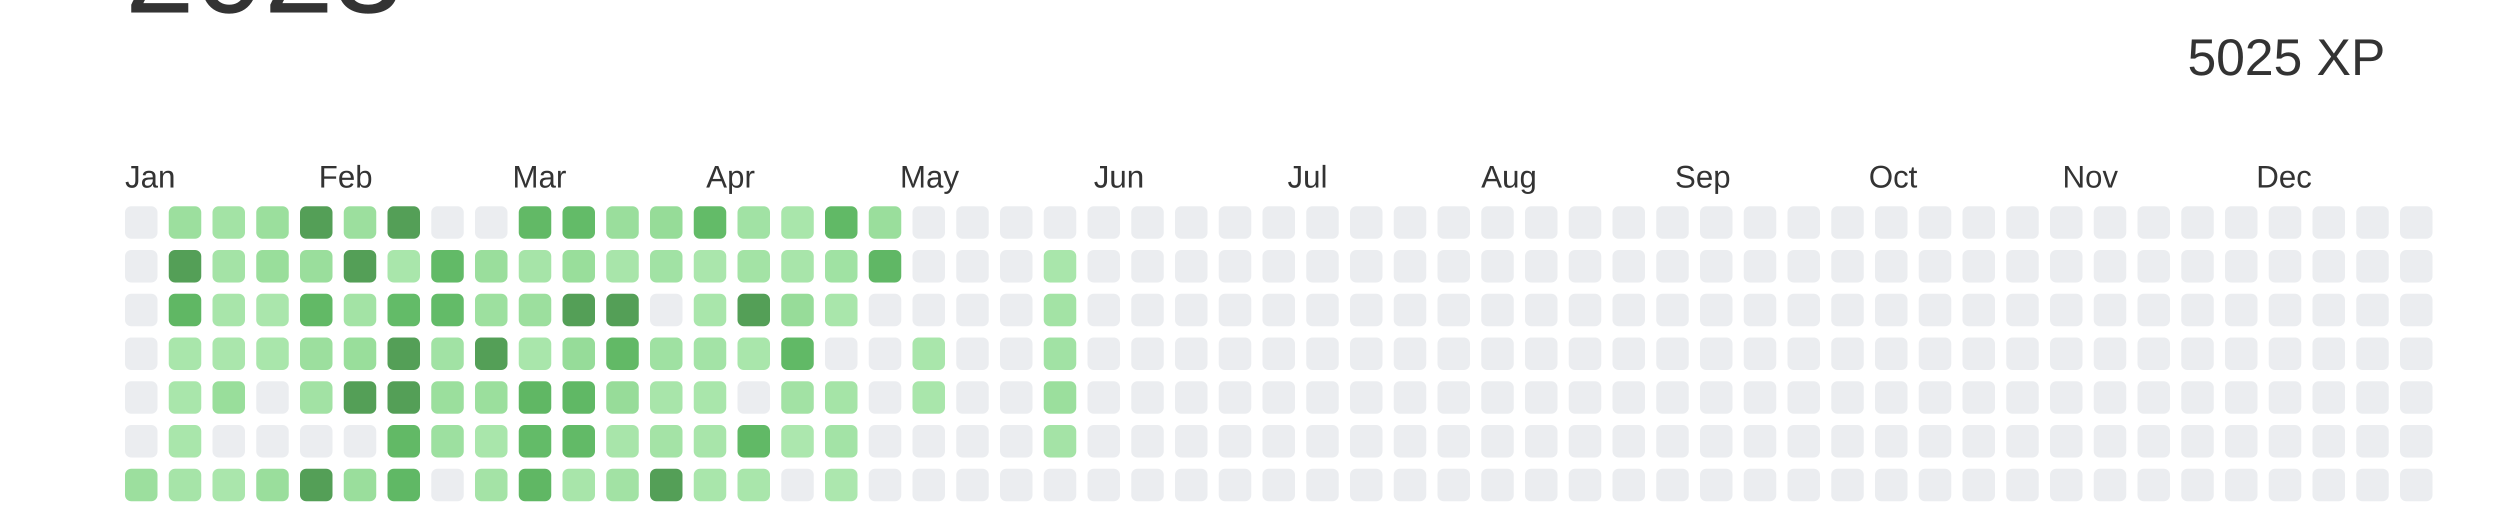
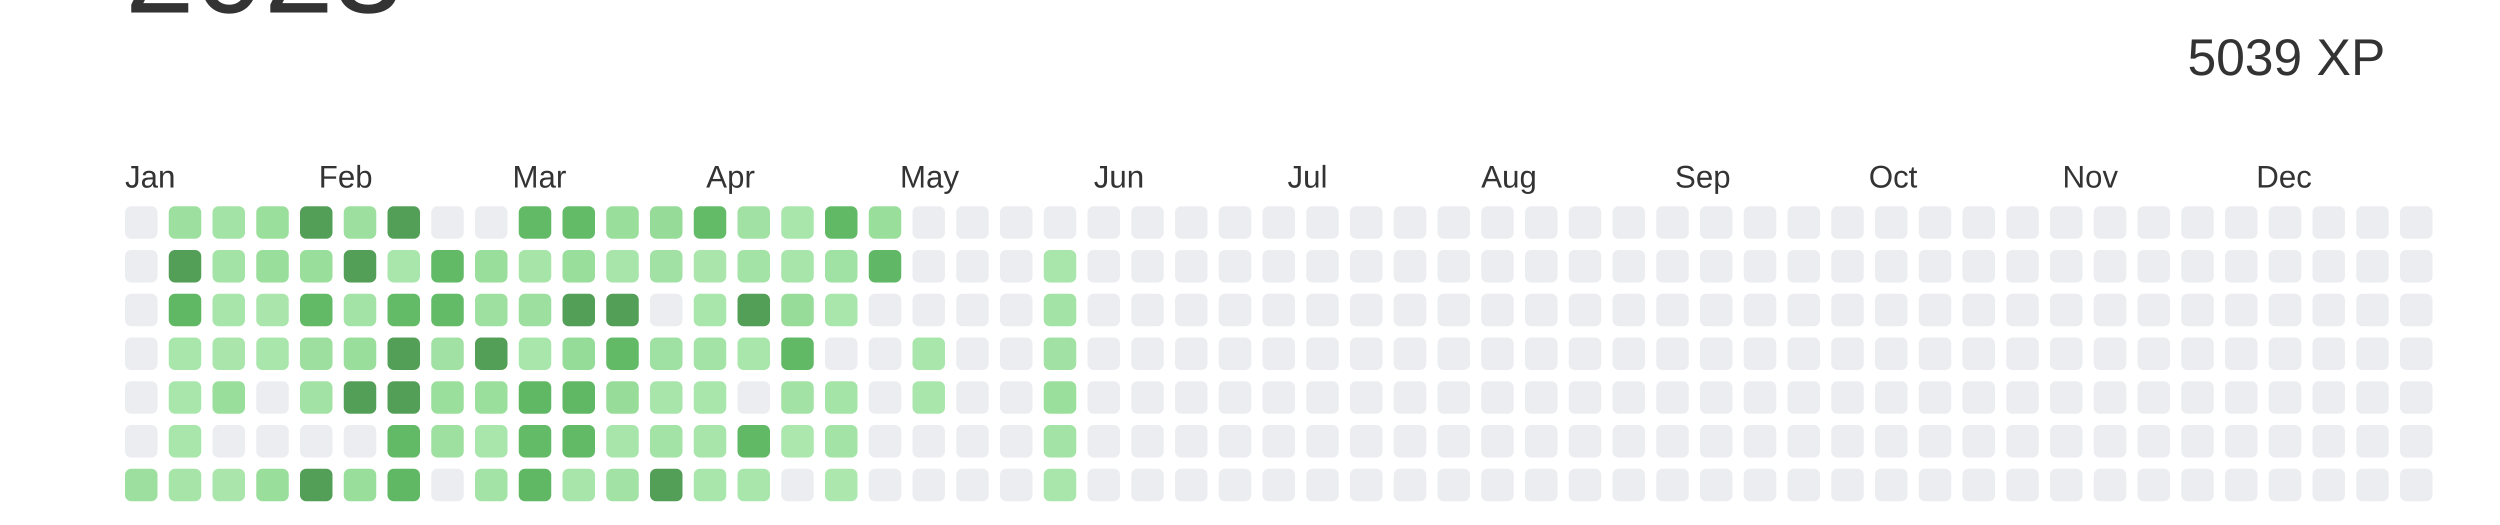
<svg xmlns="http://www.w3.org/2000/svg" baseProfile="full" height="42mm" version="1.1" viewBox="0,0,200,42" width="200mm">
  <defs />
  <rect fill="#ffffff" height="42" width="200" x="0" y="0" />
  <text alignment-baseline="hanging" fill="#333333" style="font-size:10.0px; font-family:Arial;" x="10" y="1">2023</text>
-   <text alignment-baseline="hanging" fill="#333333" style="font-size:4.125px; font-family:Arial;" x="175" y="6">5025 XP</text>
+   <text alignment-baseline="hanging" fill="#333333" style="font-size:4.125px; font-family:Arial;" x="175" y="6">5039 XP</text>
  <text fill="#333333" style="font-size:2.5px; font-family:Arial" x="10.0" y="15">Jan</text>
  <text fill="#333333" style="font-size:2.5px; font-family:Arial" x="25.5" y="15">Feb</text>
  <text fill="#333333" style="font-size:2.5px; font-family:Arial" x="41.0" y="15">Mar</text>
  <text fill="#333333" style="font-size:2.5px; font-family:Arial" x="56.5" y="15">Apr</text>
  <text fill="#333333" style="font-size:2.5px; font-family:Arial" x="72.0" y="15">May</text>
  <text fill="#333333" style="font-size:2.5px; font-family:Arial" x="87.5" y="15">Jun</text>
  <text fill="#333333" style="font-size:2.5px; font-family:Arial" x="103.0" y="15">Jul</text>
  <text fill="#333333" style="font-size:2.5px; font-family:Arial" x="118.5" y="15">Aug</text>
  <text fill="#333333" style="font-size:2.5px; font-family:Arial" x="134.0" y="15">Sep</text>
  <text fill="#333333" style="font-size:2.5px; font-family:Arial" x="149.5" y="15">Oct</text>
  <text fill="#333333" style="font-size:2.5px; font-family:Arial" x="165.0" y="15">Nov</text>
  <text fill="#333333" style="font-size:2.5px; font-family:Arial" x="180.5" y="15">Dec</text>
  <rect fill="#EBEDF0" height="2.6" rx="0.5" ry="0.5" width="2.6" x="10.0" y="16.5" />
  <rect fill="#EBEDF0" height="2.6" rx="0.5" ry="0.5" width="2.6" x="10.0" y="20.0" />
  <rect fill="#EBEDF0" height="2.6" rx="0.5" ry="0.5" width="2.6" x="10.0" y="23.5" />
  <rect fill="#EBEDF0" height="2.6" rx="0.5" ry="0.5" width="2.6" x="10.0" y="27.0" />
  <rect fill="#EBEDF0" height="2.6" rx="0.5" ry="0.5" width="2.6" x="10.0" y="30.5" />
  <rect fill="#EBEDF0" height="2.6" rx="0.5" ry="0.5" width="2.6" x="10.0" y="34.0" />
  <rect fill="#9cdf9e" height="2.6" rx="0.5" ry="0.5" width="2.6" x="10.0" y="37.5" />
  <rect fill="#9cdf9e" height="2.6" rx="0.5" ry="0.5" width="2.6" x="13.5" y="16.5" />
  <rect fill="#549F57" height="2.6" rx="0.5" ry="0.5" width="2.6" x="13.5" y="20.0" />
  <rect fill="#60b764" height="2.6" rx="0.5" ry="0.5" width="2.6" x="13.5" y="23.5" />
  <rect fill="#a9e6ab" height="2.6" rx="0.5" ry="0.5" width="2.6" x="13.5" y="27.0" />
  <rect fill="#a9e6ab" height="2.6" rx="0.5" ry="0.5" width="2.6" x="13.5" y="30.5" />
  <rect fill="#a9e6ab" height="2.6" rx="0.5" ry="0.5" width="2.6" x="13.5" y="34.0" />
  <rect fill="#a6e4a8" height="2.6" rx="0.5" ry="0.5" width="2.6" x="13.5" y="37.5" />
  <rect fill="#a3e3a5" height="2.6" rx="0.5" ry="0.5" width="2.6" x="17.0" y="16.5" />
  <rect fill="#a4e3a6" height="2.6" rx="0.5" ry="0.5" width="2.6" x="17.0" y="20.0" />
  <rect fill="#a8e5aa" height="2.6" rx="0.5" ry="0.5" width="2.6" x="17.0" y="23.5" />
  <rect fill="#aae6ac" height="2.6" rx="0.5" ry="0.5" width="2.6" x="17.0" y="27.0" />
  <rect fill="#99de9b" height="2.6" rx="0.5" ry="0.5" width="2.6" x="17.0" y="30.5" />
  <rect fill="#EBEDF0" height="2.6" rx="0.5" ry="0.5" width="2.6" x="17.0" y="34.0" />
  <rect fill="#aae6ac" height="2.6" rx="0.5" ry="0.5" width="2.6" x="17.0" y="37.5" />
  <rect fill="#9bdf9d" height="2.6" rx="0.5" ry="0.5" width="2.6" x="20.5" y="16.5" />
  <rect fill="#99de9b" height="2.6" rx="0.5" ry="0.5" width="2.6" x="20.5" y="20.0" />
  <rect fill="#aae6ac" height="2.6" rx="0.5" ry="0.5" width="2.6" x="20.5" y="23.5" />
  <rect fill="#a9e6ab" height="2.6" rx="0.5" ry="0.5" width="2.6" x="20.5" y="27.0" />
  <rect fill="#EBEDF0" height="2.6" rx="0.5" ry="0.5" width="2.6" x="20.5" y="30.5" />
  <rect fill="#EBEDF0" height="2.6" rx="0.5" ry="0.5" width="2.6" x="20.5" y="34.0" />
  <rect fill="#9ade9c" height="2.6" rx="0.5" ry="0.5" width="2.6" x="20.5" y="37.5" />
  <rect fill="#549F57" height="2.6" rx="0.5" ry="0.5" width="2.6" x="24.0" y="16.5" />
  <rect fill="#9ade9c" height="2.6" rx="0.5" ry="0.5" width="2.6" x="24.0" y="20.0" />
  <rect fill="#62b966" height="2.6" rx="0.5" ry="0.5" width="2.6" x="24.0" y="23.5" />
  <rect fill="#9cdf9e" height="2.6" rx="0.5" ry="0.5" width="2.6" x="24.0" y="27.0" />
  <rect fill="#a2e2a4" height="2.6" rx="0.5" ry="0.5" width="2.6" x="24.0" y="30.5" />
  <rect fill="#EBEDF0" height="2.6" rx="0.5" ry="0.5" width="2.6" x="24.0" y="34.0" />
  <rect fill="#549F57" height="2.6" rx="0.5" ry="0.5" width="2.6" x="24.0" y="37.5" />
  <rect fill="#9cdf9e" height="2.6" rx="0.5" ry="0.5" width="2.6" x="27.5" y="16.5" />
  <rect fill="#549F57" height="2.6" rx="0.5" ry="0.5" width="2.6" x="27.5" y="20.0" />
  <rect fill="#a3e3a5" height="2.6" rx="0.5" ry="0.5" width="2.6" x="27.5" y="23.5" />
  <rect fill="#99de9b" height="2.6" rx="0.5" ry="0.5" width="2.6" x="27.5" y="27.0" />
  <rect fill="#549F57" height="2.6" rx="0.5" ry="0.5" width="2.6" x="27.5" y="30.5" />
  <rect fill="#EBEDF0" height="2.6" rx="0.5" ry="0.5" width="2.6" x="27.5" y="34.0" />
  <rect fill="#9ade9c" height="2.6" rx="0.5" ry="0.5" width="2.6" x="27.5" y="37.5" />
  <rect fill="#549F57" height="2.6" rx="0.5" ry="0.5" width="2.6" x="31.0" y="16.5" />
  <rect fill="#a9e6ab" height="2.6" rx="0.5" ry="0.5" width="2.6" x="31.0" y="20.0" />
  <rect fill="#63bb68" height="2.6" rx="0.5" ry="0.5" width="2.6" x="31.0" y="23.5" />
  <rect fill="#549F57" height="2.6" rx="0.5" ry="0.5" width="2.6" x="31.0" y="27.0" />
  <rect fill="#549F57" height="2.6" rx="0.5" ry="0.5" width="2.6" x="31.0" y="30.5" />
  <rect fill="#62b966" height="2.6" rx="0.5" ry="0.5" width="2.6" x="31.0" y="34.0" />
  <rect fill="#60b865" height="2.6" rx="0.5" ry="0.5" width="2.6" x="31.0" y="37.5" />
  <rect fill="#EBEDF0" height="2.6" rx="0.5" ry="0.5" width="2.6" x="34.5" y="16.5" />
  <rect fill="#62ba67" height="2.6" rx="0.5" ry="0.5" width="2.6" x="34.5" y="20.0" />
  <rect fill="#63bb68" height="2.6" rx="0.5" ry="0.5" width="2.6" x="34.5" y="23.5" />
  <rect fill="#a1e2a4" height="2.6" rx="0.5" ry="0.5" width="2.6" x="34.5" y="27.0" />
  <rect fill="#9bdf9d" height="2.6" rx="0.5" ry="0.5" width="2.6" x="34.5" y="30.5" />
  <rect fill="#9de0a0" height="2.6" rx="0.5" ry="0.5" width="2.6" x="34.5" y="34.0" />
  <rect fill="#EBEDF0" height="2.6" rx="0.5" ry="0.5" width="2.6" x="34.5" y="37.5" />
  <rect fill="#EBEDF0" height="2.6" rx="0.5" ry="0.5" width="2.6" x="38.0" y="16.5" />
  <rect fill="#9ade9c" height="2.6" rx="0.5" ry="0.5" width="2.6" x="38.0" y="20.0" />
  <rect fill="#9de09f" height="2.6" rx="0.5" ry="0.5" width="2.6" x="38.0" y="23.5" />
  <rect fill="#549F57" height="2.6" rx="0.5" ry="0.5" width="2.6" x="38.0" y="27.0" />
  <rect fill="#9bdf9d" height="2.6" rx="0.5" ry="0.5" width="2.6" x="38.0" y="30.5" />
  <rect fill="#a9e6ab" height="2.6" rx="0.5" ry="0.5" width="2.6" x="38.0" y="34.0" />
  <rect fill="#a4e3a6" height="2.6" rx="0.5" ry="0.5" width="2.6" x="38.0" y="37.5" />
  <rect fill="#62b966" height="2.6" rx="0.5" ry="0.5" width="2.6" x="41.5" y="16.5" />
  <rect fill="#a6e4a8" height="2.6" rx="0.5" ry="0.5" width="2.6" x="41.5" y="20.0" />
  <rect fill="#9cdf9e" height="2.6" rx="0.5" ry="0.5" width="2.6" x="41.5" y="23.5" />
  <rect fill="#a9e6ab" height="2.6" rx="0.5" ry="0.5" width="2.6" x="41.5" y="27.0" />
  <rect fill="#60b764" height="2.6" rx="0.5" ry="0.5" width="2.6" x="41.5" y="30.5" />
  <rect fill="#63bb68" height="2.6" rx="0.5" ry="0.5" width="2.6" x="41.5" y="34.0" />
  <rect fill="#60b764" height="2.6" rx="0.5" ry="0.5" width="2.6" x="41.5" y="37.5" />
  <rect fill="#63bb68" height="2.6" rx="0.5" ry="0.5" width="2.6" x="45.0" y="16.5" />
  <rect fill="#99de9b" height="2.6" rx="0.5" ry="0.5" width="2.6" x="45.0" y="20.0" />
  <rect fill="#549F57" height="2.6" rx="0.5" ry="0.5" width="2.6" x="45.0" y="23.5" />
  <rect fill="#96dc99" height="2.6" rx="0.5" ry="0.5" width="2.6" x="45.0" y="27.0" />
  <rect fill="#60b865" height="2.6" rx="0.5" ry="0.5" width="2.6" x="45.0" y="30.5" />
  <rect fill="#62ba67" height="2.6" rx="0.5" ry="0.5" width="2.6" x="45.0" y="34.0" />
  <rect fill="#a8e5aa" height="2.6" rx="0.5" ry="0.5" width="2.6" x="45.0" y="37.5" />
  <rect fill="#9ade9c" height="2.6" rx="0.5" ry="0.5" width="2.6" x="48.5" y="16.5" />
  <rect fill="#a8e5aa" height="2.6" rx="0.5" ry="0.5" width="2.6" x="48.5" y="20.0" />
  <rect fill="#549F57" height="2.6" rx="0.5" ry="0.5" width="2.6" x="48.5" y="23.5" />
  <rect fill="#62b966" height="2.6" rx="0.5" ry="0.5" width="2.6" x="48.5" y="27.0" />
  <rect fill="#97dc99" height="2.6" rx="0.5" ry="0.5" width="2.6" x="48.5" y="30.5" />
  <rect fill="#a8e5aa" height="2.6" rx="0.5" ry="0.5" width="2.6" x="48.5" y="34.0" />
  <rect fill="#a2e2a4" height="2.6" rx="0.5" ry="0.5" width="2.6" x="48.5" y="37.5" />
  <rect fill="#96dc98" height="2.6" rx="0.5" ry="0.5" width="2.6" x="52.0" y="16.5" />
  <rect fill="#a1e2a4" height="2.6" rx="0.5" ry="0.5" width="2.6" x="52.0" y="20.0" />
  <rect fill="#EBEDF0" height="2.6" rx="0.5" ry="0.5" width="2.6" x="52.0" y="23.5" />
  <rect fill="#9fe1a2" height="2.6" rx="0.5" ry="0.5" width="2.6" x="52.0" y="27.0" />
  <rect fill="#a8e5aa" height="2.6" rx="0.5" ry="0.5" width="2.6" x="52.0" y="30.5" />
  <rect fill="#a4e3a6" height="2.6" rx="0.5" ry="0.5" width="2.6" x="52.0" y="34.0" />
  <rect fill="#549F57" height="2.6" rx="0.5" ry="0.5" width="2.6" x="52.0" y="37.5" />
  <rect fill="#63bb68" height="2.6" rx="0.5" ry="0.5" width="2.6" x="55.5" y="16.5" />
  <rect fill="#aae6ac" height="2.6" rx="0.5" ry="0.5" width="2.6" x="55.5" y="20.0" />
  <rect fill="#a9e6ab" height="2.6" rx="0.5" ry="0.5" width="2.6" x="55.5" y="23.5" />
  <rect fill="#a3e3a6" height="2.6" rx="0.5" ry="0.5" width="2.6" x="55.5" y="27.0" />
  <rect fill="#a9e6ab" height="2.6" rx="0.5" ry="0.5" width="2.6" x="55.5" y="30.5" />
  <rect fill="#a8e5aa" height="2.6" rx="0.5" ry="0.5" width="2.6" x="55.5" y="34.0" />
  <rect fill="#a9e6ab" height="2.6" rx="0.5" ry="0.5" width="2.6" x="55.5" y="37.5" />
  <rect fill="#a1e2a4" height="2.6" rx="0.5" ry="0.5" width="2.6" x="59.0" y="16.5" />
  <rect fill="#a3e3a5" height="2.6" rx="0.5" ry="0.5" width="2.6" x="59.0" y="20.0" />
  <rect fill="#549F57" height="2.6" rx="0.5" ry="0.5" width="2.6" x="59.0" y="23.5" />
  <rect fill="#a9e6ab" height="2.6" rx="0.5" ry="0.5" width="2.6" x="59.0" y="27.0" />
  <rect fill="#EBEDF0" height="2.6" rx="0.5" ry="0.5" width="2.6" x="59.0" y="30.5" />
  <rect fill="#61b966" height="2.6" rx="0.5" ry="0.5" width="2.6" x="59.0" y="34.0" />
  <rect fill="#a9e6ab" height="2.6" rx="0.5" ry="0.5" width="2.6" x="59.0" y="37.5" />
  <rect fill="#a9e6ab" height="2.6" rx="0.5" ry="0.5" width="2.6" x="62.5" y="16.5" />
  <rect fill="#a8e5aa" height="2.6" rx="0.5" ry="0.5" width="2.6" x="62.5" y="20.0" />
  <rect fill="#97dc99" height="2.6" rx="0.5" ry="0.5" width="2.6" x="62.5" y="23.5" />
  <rect fill="#61b966" height="2.6" rx="0.5" ry="0.5" width="2.6" x="62.5" y="27.0" />
  <rect fill="#a2e2a4" height="2.6" rx="0.5" ry="0.5" width="2.6" x="62.5" y="30.5" />
  <rect fill="#ace7ae" height="2.6" rx="0.5" ry="0.5" width="2.6" x="62.5" y="34.0" />
  <rect fill="#EBEDF0" height="2.6" rx="0.5" ry="0.5" width="2.6" x="62.5" y="37.5" />
  <rect fill="#61b966" height="2.6" rx="0.5" ry="0.5" width="2.6" x="66.0" y="16.5" />
  <rect fill="#a0e2a3" height="2.6" rx="0.5" ry="0.5" width="2.6" x="66.0" y="20.0" />
  <rect fill="#a9e6ab" height="2.6" rx="0.5" ry="0.5" width="2.6" x="66.0" y="23.5" />
  <rect fill="#EBEDF0" height="2.6" rx="0.5" ry="0.5" width="2.6" x="66.0" y="27.0" />
  <rect fill="#a5e4a7" height="2.6" rx="0.5" ry="0.5" width="2.6" x="66.0" y="30.5" />
  <rect fill="#a3e3a6" height="2.6" rx="0.5" ry="0.5" width="2.6" x="66.0" y="34.0" />
  <rect fill="#ace7ae" height="2.6" rx="0.5" ry="0.5" width="2.6" x="66.0" y="37.5" />
  <rect fill="#9ade9c" height="2.6" rx="0.5" ry="0.5" width="2.6" x="69.5" y="16.5" />
  <rect fill="#60b765" height="2.6" rx="0.5" ry="0.5" width="2.6" x="69.5" y="20.0" />
  <rect fill="#EBEDF0" height="2.6" rx="0.5" ry="0.5" width="2.6" x="69.5" y="23.5" />
  <rect fill="#EBEDF0" height="2.6" rx="0.5" ry="0.5" width="2.6" x="69.5" y="27.0" />
  <rect fill="#EBEDF0" height="2.6" rx="0.5" ry="0.5" width="2.6" x="69.5" y="30.5" />
  <rect fill="#EBEDF0" height="2.6" rx="0.5" ry="0.5" width="2.6" x="69.5" y="34.0" />
  <rect fill="#EBEDF0" height="2.6" rx="0.5" ry="0.5" width="2.6" x="69.5" y="37.5" />
  <rect fill="#EBEDF0" height="2.6" rx="0.5" ry="0.5" width="2.6" x="73.0" y="16.5" />
  <rect fill="#EBEDF0" height="2.6" rx="0.5" ry="0.5" width="2.6" x="73.0" y="20.0" />
  <rect fill="#EBEDF0" height="2.6" rx="0.5" ry="0.5" width="2.6" x="73.0" y="23.5" />
  <rect fill="#a9e6ab" height="2.6" rx="0.5" ry="0.5" width="2.6" x="73.0" y="27.0" />
  <rect fill="#a9e6ab" height="2.6" rx="0.5" ry="0.5" width="2.6" x="73.0" y="30.5" />
  <rect fill="#EBEDF0" height="2.6" rx="0.5" ry="0.5" width="2.6" x="73.0" y="34.0" />
  <rect fill="#EBEDF0" height="2.6" rx="0.5" ry="0.5" width="2.6" x="73.0" y="37.5" />
  <rect fill="#EBEDF0" height="2.6" rx="0.5" ry="0.5" width="2.6" x="76.5" y="16.5" />
  <rect fill="#EBEDF0" height="2.6" rx="0.5" ry="0.5" width="2.6" x="76.5" y="20.0" />
  <rect fill="#EBEDF0" height="2.6" rx="0.5" ry="0.5" width="2.6" x="76.5" y="23.5" />
  <rect fill="#EBEDF0" height="2.6" rx="0.5" ry="0.5" width="2.6" x="76.5" y="27.0" />
  <rect fill="#EBEDF0" height="2.6" rx="0.5" ry="0.5" width="2.6" x="76.5" y="30.5" />
  <rect fill="#EBEDF0" height="2.6" rx="0.5" ry="0.5" width="2.6" x="76.5" y="34.0" />
  <rect fill="#EBEDF0" height="2.6" rx="0.5" ry="0.5" width="2.6" x="76.5" y="37.5" />
  <rect fill="#EBEDF0" height="2.6" rx="0.5" ry="0.5" width="2.6" x="80.0" y="16.5" />
  <rect fill="#EBEDF0" height="2.6" rx="0.5" ry="0.5" width="2.6" x="80.0" y="20.0" />
  <rect fill="#EBEDF0" height="2.6" rx="0.5" ry="0.5" width="2.6" x="80.0" y="23.5" />
  <rect fill="#EBEDF0" height="2.6" rx="0.5" ry="0.5" width="2.6" x="80.0" y="27.0" />
  <rect fill="#EBEDF0" height="2.6" rx="0.5" ry="0.5" width="2.6" x="80.0" y="30.5" />
  <rect fill="#EBEDF0" height="2.6" rx="0.5" ry="0.5" width="2.6" x="80.0" y="34.0" />
  <rect fill="#EBEDF0" height="2.6" rx="0.5" ry="0.5" width="2.6" x="80.0" y="37.5" />
  <rect fill="#EBEDF0" height="2.6" rx="0.5" ry="0.5" width="2.6" x="83.5" y="16.5" />
  <rect fill="#a9e6ab" height="2.6" rx="0.5" ry="0.5" width="2.6" x="83.5" y="20.0" />
  <rect fill="#a3e3a5" height="2.6" rx="0.5" ry="0.5" width="2.6" x="83.5" y="23.5" />
  <rect fill="#a1e2a4" height="2.6" rx="0.5" ry="0.5" width="2.6" x="83.5" y="27.0" />
  <rect fill="#9bdf9d" height="2.6" rx="0.5" ry="0.5" width="2.6" x="83.5" y="30.5" />
  <rect fill="#a4e3a6" height="2.6" rx="0.5" ry="0.5" width="2.6" x="83.5" y="34.0" />
-   <rect fill="#EBEDF0" height="2.6" rx="0.5" ry="0.5" width="2.6" x="83.5" y="37.5" />
+   <rect fill="#a9e6ab" height="2.6" rx="0.5" ry="0.5" width="2.6" x="83.5" y="37.5" />
  <rect fill="#EBEDF0" height="2.6" rx="0.5" ry="0.5" width="2.6" x="87.0" y="16.5" />
  <rect fill="#EBEDF0" height="2.6" rx="0.5" ry="0.5" width="2.6" x="87.0" y="20.0" />
  <rect fill="#EBEDF0" height="2.6" rx="0.5" ry="0.5" width="2.6" x="87.0" y="23.5" />
  <rect fill="#EBEDF0" height="2.6" rx="0.5" ry="0.5" width="2.6" x="87.0" y="27.0" />
  <rect fill="#EBEDF0" height="2.6" rx="0.5" ry="0.5" width="2.6" x="87.0" y="30.5" />
  <rect fill="#EBEDF0" height="2.6" rx="0.5" ry="0.5" width="2.6" x="87.0" y="34.0" />
  <rect fill="#EBEDF0" height="2.6" rx="0.5" ry="0.5" width="2.6" x="87.0" y="37.5" />
  <rect fill="#EBEDF0" height="2.6" rx="0.5" ry="0.5" width="2.6" x="90.5" y="16.5" />
  <rect fill="#EBEDF0" height="2.6" rx="0.5" ry="0.5" width="2.6" x="90.5" y="20.0" />
  <rect fill="#EBEDF0" height="2.6" rx="0.5" ry="0.5" width="2.6" x="90.5" y="23.5" />
  <rect fill="#EBEDF0" height="2.6" rx="0.5" ry="0.5" width="2.6" x="90.5" y="27.0" />
  <rect fill="#EBEDF0" height="2.6" rx="0.5" ry="0.5" width="2.6" x="90.5" y="30.5" />
  <rect fill="#EBEDF0" height="2.6" rx="0.5" ry="0.5" width="2.6" x="90.5" y="34.0" />
  <rect fill="#EBEDF0" height="2.6" rx="0.5" ry="0.5" width="2.6" x="90.5" y="37.5" />
  <rect fill="#EBEDF0" height="2.6" rx="0.5" ry="0.5" width="2.6" x="94.0" y="16.5" />
  <rect fill="#EBEDF0" height="2.6" rx="0.5" ry="0.5" width="2.6" x="94.0" y="20.0" />
  <rect fill="#EBEDF0" height="2.6" rx="0.5" ry="0.5" width="2.6" x="94.0" y="23.5" />
  <rect fill="#EBEDF0" height="2.6" rx="0.5" ry="0.5" width="2.6" x="94.0" y="27.0" />
  <rect fill="#EBEDF0" height="2.6" rx="0.5" ry="0.5" width="2.6" x="94.0" y="30.5" />
  <rect fill="#EBEDF0" height="2.6" rx="0.5" ry="0.5" width="2.6" x="94.0" y="34.0" />
  <rect fill="#EBEDF0" height="2.6" rx="0.5" ry="0.5" width="2.6" x="94.0" y="37.5" />
  <rect fill="#EBEDF0" height="2.6" rx="0.5" ry="0.5" width="2.6" x="97.5" y="16.5" />
  <rect fill="#EBEDF0" height="2.6" rx="0.5" ry="0.5" width="2.6" x="97.5" y="20.0" />
  <rect fill="#EBEDF0" height="2.6" rx="0.5" ry="0.5" width="2.6" x="97.5" y="23.5" />
  <rect fill="#EBEDF0" height="2.6" rx="0.5" ry="0.5" width="2.6" x="97.5" y="27.0" />
  <rect fill="#EBEDF0" height="2.6" rx="0.5" ry="0.5" width="2.6" x="97.5" y="30.5" />
  <rect fill="#EBEDF0" height="2.6" rx="0.5" ry="0.5" width="2.6" x="97.5" y="34.0" />
  <rect fill="#EBEDF0" height="2.6" rx="0.5" ry="0.5" width="2.6" x="97.5" y="37.5" />
  <rect fill="#EBEDF0" height="2.6" rx="0.5" ry="0.5" width="2.6" x="101.0" y="16.5" />
  <rect fill="#EBEDF0" height="2.6" rx="0.5" ry="0.5" width="2.6" x="101.0" y="20.0" />
  <rect fill="#EBEDF0" height="2.6" rx="0.5" ry="0.5" width="2.6" x="101.0" y="23.5" />
  <rect fill="#EBEDF0" height="2.6" rx="0.5" ry="0.5" width="2.6" x="101.0" y="27.0" />
  <rect fill="#EBEDF0" height="2.6" rx="0.5" ry="0.5" width="2.6" x="101.0" y="30.5" />
  <rect fill="#EBEDF0" height="2.6" rx="0.5" ry="0.5" width="2.6" x="101.0" y="34.0" />
  <rect fill="#EBEDF0" height="2.6" rx="0.5" ry="0.5" width="2.6" x="101.0" y="37.5" />
  <rect fill="#EBEDF0" height="2.6" rx="0.5" ry="0.5" width="2.6" x="104.5" y="16.5" />
  <rect fill="#EBEDF0" height="2.6" rx="0.5" ry="0.5" width="2.6" x="104.5" y="20.0" />
  <rect fill="#EBEDF0" height="2.6" rx="0.5" ry="0.5" width="2.6" x="104.5" y="23.5" />
  <rect fill="#EBEDF0" height="2.6" rx="0.5" ry="0.5" width="2.6" x="104.5" y="27.0" />
  <rect fill="#EBEDF0" height="2.6" rx="0.5" ry="0.5" width="2.6" x="104.5" y="30.5" />
  <rect fill="#EBEDF0" height="2.6" rx="0.5" ry="0.5" width="2.6" x="104.5" y="34.0" />
  <rect fill="#EBEDF0" height="2.6" rx="0.5" ry="0.5" width="2.6" x="104.5" y="37.5" />
  <rect fill="#EBEDF0" height="2.6" rx="0.5" ry="0.5" width="2.6" x="108.0" y="16.5" />
  <rect fill="#EBEDF0" height="2.6" rx="0.5" ry="0.5" width="2.6" x="108.0" y="20.0" />
  <rect fill="#EBEDF0" height="2.6" rx="0.5" ry="0.5" width="2.6" x="108.0" y="23.5" />
  <rect fill="#EBEDF0" height="2.6" rx="0.5" ry="0.5" width="2.6" x="108.0" y="27.0" />
  <rect fill="#EBEDF0" height="2.6" rx="0.5" ry="0.5" width="2.6" x="108.0" y="30.5" />
  <rect fill="#EBEDF0" height="2.6" rx="0.5" ry="0.5" width="2.6" x="108.0" y="34.0" />
  <rect fill="#EBEDF0" height="2.6" rx="0.5" ry="0.5" width="2.6" x="108.0" y="37.5" />
  <rect fill="#EBEDF0" height="2.6" rx="0.5" ry="0.5" width="2.6" x="111.5" y="16.5" />
  <rect fill="#EBEDF0" height="2.6" rx="0.5" ry="0.5" width="2.6" x="111.5" y="20.0" />
  <rect fill="#EBEDF0" height="2.6" rx="0.5" ry="0.5" width="2.6" x="111.5" y="23.5" />
  <rect fill="#EBEDF0" height="2.6" rx="0.5" ry="0.5" width="2.6" x="111.5" y="27.0" />
  <rect fill="#EBEDF0" height="2.6" rx="0.5" ry="0.5" width="2.6" x="111.5" y="30.5" />
  <rect fill="#EBEDF0" height="2.6" rx="0.5" ry="0.5" width="2.6" x="111.5" y="34.0" />
  <rect fill="#EBEDF0" height="2.6" rx="0.5" ry="0.5" width="2.6" x="111.5" y="37.5" />
  <rect fill="#EBEDF0" height="2.6" rx="0.5" ry="0.5" width="2.6" x="115.0" y="16.5" />
  <rect fill="#EBEDF0" height="2.6" rx="0.5" ry="0.5" width="2.6" x="115.0" y="20.0" />
  <rect fill="#EBEDF0" height="2.6" rx="0.5" ry="0.5" width="2.6" x="115.0" y="23.5" />
  <rect fill="#EBEDF0" height="2.6" rx="0.5" ry="0.5" width="2.6" x="115.0" y="27.0" />
  <rect fill="#EBEDF0" height="2.6" rx="0.5" ry="0.5" width="2.6" x="115.0" y="30.5" />
  <rect fill="#EBEDF0" height="2.6" rx="0.5" ry="0.5" width="2.6" x="115.0" y="34.0" />
  <rect fill="#EBEDF0" height="2.6" rx="0.5" ry="0.5" width="2.6" x="115.0" y="37.5" />
  <rect fill="#EBEDF0" height="2.6" rx="0.5" ry="0.5" width="2.6" x="118.5" y="16.5" />
  <rect fill="#EBEDF0" height="2.6" rx="0.5" ry="0.5" width="2.6" x="118.5" y="20.0" />
  <rect fill="#EBEDF0" height="2.6" rx="0.5" ry="0.5" width="2.6" x="118.5" y="23.5" />
  <rect fill="#EBEDF0" height="2.6" rx="0.5" ry="0.5" width="2.6" x="118.5" y="27.0" />
  <rect fill="#EBEDF0" height="2.6" rx="0.5" ry="0.5" width="2.6" x="118.5" y="30.5" />
  <rect fill="#EBEDF0" height="2.6" rx="0.5" ry="0.5" width="2.6" x="118.5" y="34.0" />
  <rect fill="#EBEDF0" height="2.6" rx="0.5" ry="0.5" width="2.6" x="118.5" y="37.5" />
  <rect fill="#EBEDF0" height="2.6" rx="0.5" ry="0.5" width="2.6" x="122.0" y="16.5" />
  <rect fill="#EBEDF0" height="2.6" rx="0.5" ry="0.5" width="2.6" x="122.0" y="20.0" />
  <rect fill="#EBEDF0" height="2.6" rx="0.5" ry="0.5" width="2.6" x="122.0" y="23.5" />
  <rect fill="#EBEDF0" height="2.6" rx="0.5" ry="0.5" width="2.6" x="122.0" y="27.0" />
  <rect fill="#EBEDF0" height="2.6" rx="0.5" ry="0.5" width="2.6" x="122.0" y="30.5" />
  <rect fill="#EBEDF0" height="2.6" rx="0.5" ry="0.5" width="2.6" x="122.0" y="34.0" />
  <rect fill="#EBEDF0" height="2.6" rx="0.5" ry="0.5" width="2.6" x="122.0" y="37.5" />
  <rect fill="#EBEDF0" height="2.6" rx="0.5" ry="0.5" width="2.6" x="125.5" y="16.5" />
  <rect fill="#EBEDF0" height="2.6" rx="0.5" ry="0.5" width="2.6" x="125.5" y="20.0" />
  <rect fill="#EBEDF0" height="2.6" rx="0.5" ry="0.5" width="2.6" x="125.5" y="23.5" />
  <rect fill="#EBEDF0" height="2.6" rx="0.5" ry="0.5" width="2.6" x="125.5" y="27.0" />
  <rect fill="#EBEDF0" height="2.6" rx="0.5" ry="0.5" width="2.6" x="125.5" y="30.5" />
  <rect fill="#EBEDF0" height="2.6" rx="0.5" ry="0.5" width="2.6" x="125.5" y="34.0" />
  <rect fill="#EBEDF0" height="2.6" rx="0.5" ry="0.5" width="2.6" x="125.5" y="37.5" />
  <rect fill="#EBEDF0" height="2.6" rx="0.5" ry="0.5" width="2.6" x="129.0" y="16.5" />
  <rect fill="#EBEDF0" height="2.6" rx="0.5" ry="0.5" width="2.6" x="129.0" y="20.0" />
  <rect fill="#EBEDF0" height="2.6" rx="0.5" ry="0.5" width="2.6" x="129.0" y="23.5" />
  <rect fill="#EBEDF0" height="2.6" rx="0.5" ry="0.5" width="2.6" x="129.0" y="27.0" />
  <rect fill="#EBEDF0" height="2.6" rx="0.5" ry="0.5" width="2.6" x="129.0" y="30.5" />
  <rect fill="#EBEDF0" height="2.6" rx="0.5" ry="0.5" width="2.6" x="129.0" y="34.0" />
  <rect fill="#EBEDF0" height="2.6" rx="0.5" ry="0.5" width="2.6" x="129.0" y="37.5" />
  <rect fill="#EBEDF0" height="2.6" rx="0.5" ry="0.5" width="2.6" x="132.5" y="16.5" />
  <rect fill="#EBEDF0" height="2.6" rx="0.5" ry="0.5" width="2.6" x="132.5" y="20.0" />
  <rect fill="#EBEDF0" height="2.6" rx="0.5" ry="0.5" width="2.6" x="132.5" y="23.5" />
  <rect fill="#EBEDF0" height="2.6" rx="0.5" ry="0.5" width="2.6" x="132.5" y="27.0" />
  <rect fill="#EBEDF0" height="2.6" rx="0.5" ry="0.5" width="2.6" x="132.5" y="30.5" />
  <rect fill="#EBEDF0" height="2.6" rx="0.5" ry="0.5" width="2.6" x="132.5" y="34.0" />
  <rect fill="#EBEDF0" height="2.6" rx="0.5" ry="0.5" width="2.6" x="132.5" y="37.5" />
  <rect fill="#EBEDF0" height="2.6" rx="0.5" ry="0.5" width="2.6" x="136.0" y="16.5" />
  <rect fill="#EBEDF0" height="2.6" rx="0.5" ry="0.5" width="2.6" x="136.0" y="20.0" />
  <rect fill="#EBEDF0" height="2.6" rx="0.5" ry="0.5" width="2.6" x="136.0" y="23.5" />
  <rect fill="#EBEDF0" height="2.6" rx="0.5" ry="0.5" width="2.6" x="136.0" y="27.0" />
  <rect fill="#EBEDF0" height="2.6" rx="0.5" ry="0.5" width="2.6" x="136.0" y="30.5" />
  <rect fill="#EBEDF0" height="2.6" rx="0.5" ry="0.5" width="2.6" x="136.0" y="34.0" />
  <rect fill="#EBEDF0" height="2.6" rx="0.5" ry="0.5" width="2.6" x="136.0" y="37.5" />
  <rect fill="#EBEDF0" height="2.6" rx="0.5" ry="0.5" width="2.6" x="139.5" y="16.5" />
  <rect fill="#EBEDF0" height="2.6" rx="0.5" ry="0.5" width="2.6" x="139.5" y="20.0" />
  <rect fill="#EBEDF0" height="2.6" rx="0.5" ry="0.5" width="2.6" x="139.5" y="23.5" />
  <rect fill="#EBEDF0" height="2.6" rx="0.5" ry="0.5" width="2.6" x="139.5" y="27.0" />
  <rect fill="#EBEDF0" height="2.6" rx="0.5" ry="0.5" width="2.6" x="139.5" y="30.5" />
  <rect fill="#EBEDF0" height="2.6" rx="0.5" ry="0.5" width="2.6" x="139.5" y="34.0" />
  <rect fill="#EBEDF0" height="2.6" rx="0.5" ry="0.5" width="2.6" x="139.5" y="37.5" />
  <rect fill="#EBEDF0" height="2.6" rx="0.5" ry="0.5" width="2.6" x="143.0" y="16.5" />
  <rect fill="#EBEDF0" height="2.6" rx="0.5" ry="0.5" width="2.6" x="143.0" y="20.0" />
  <rect fill="#EBEDF0" height="2.6" rx="0.5" ry="0.5" width="2.6" x="143.0" y="23.5" />
  <rect fill="#EBEDF0" height="2.6" rx="0.5" ry="0.5" width="2.6" x="143.0" y="27.0" />
  <rect fill="#EBEDF0" height="2.6" rx="0.5" ry="0.5" width="2.6" x="143.0" y="30.5" />
  <rect fill="#EBEDF0" height="2.6" rx="0.5" ry="0.5" width="2.6" x="143.0" y="34.0" />
  <rect fill="#EBEDF0" height="2.6" rx="0.5" ry="0.5" width="2.6" x="143.0" y="37.5" />
  <rect fill="#EBEDF0" height="2.6" rx="0.5" ry="0.5" width="2.6" x="146.5" y="16.5" />
  <rect fill="#EBEDF0" height="2.6" rx="0.5" ry="0.5" width="2.6" x="146.5" y="20.0" />
  <rect fill="#EBEDF0" height="2.6" rx="0.5" ry="0.5" width="2.6" x="146.5" y="23.5" />
  <rect fill="#EBEDF0" height="2.6" rx="0.5" ry="0.5" width="2.6" x="146.5" y="27.0" />
  <rect fill="#EBEDF0" height="2.6" rx="0.5" ry="0.5" width="2.6" x="146.5" y="30.5" />
  <rect fill="#EBEDF0" height="2.6" rx="0.5" ry="0.5" width="2.6" x="146.5" y="34.0" />
  <rect fill="#EBEDF0" height="2.6" rx="0.5" ry="0.5" width="2.6" x="146.5" y="37.5" />
  <rect fill="#EBEDF0" height="2.6" rx="0.5" ry="0.5" width="2.6" x="150.0" y="16.5" />
  <rect fill="#EBEDF0" height="2.6" rx="0.5" ry="0.5" width="2.6" x="150.0" y="20.0" />
  <rect fill="#EBEDF0" height="2.6" rx="0.5" ry="0.5" width="2.6" x="150.0" y="23.5" />
  <rect fill="#EBEDF0" height="2.6" rx="0.5" ry="0.5" width="2.6" x="150.0" y="27.0" />
  <rect fill="#EBEDF0" height="2.6" rx="0.5" ry="0.5" width="2.6" x="150.0" y="30.5" />
  <rect fill="#EBEDF0" height="2.6" rx="0.5" ry="0.5" width="2.6" x="150.0" y="34.0" />
  <rect fill="#EBEDF0" height="2.6" rx="0.5" ry="0.5" width="2.6" x="150.0" y="37.5" />
  <rect fill="#EBEDF0" height="2.6" rx="0.5" ry="0.5" width="2.6" x="153.5" y="16.5" />
  <rect fill="#EBEDF0" height="2.6" rx="0.5" ry="0.5" width="2.6" x="153.5" y="20.0" />
  <rect fill="#EBEDF0" height="2.6" rx="0.5" ry="0.5" width="2.6" x="153.5" y="23.5" />
  <rect fill="#EBEDF0" height="2.6" rx="0.5" ry="0.5" width="2.6" x="153.5" y="27.0" />
  <rect fill="#EBEDF0" height="2.6" rx="0.5" ry="0.5" width="2.6" x="153.5" y="30.5" />
  <rect fill="#EBEDF0" height="2.6" rx="0.5" ry="0.5" width="2.6" x="153.5" y="34.0" />
  <rect fill="#EBEDF0" height="2.6" rx="0.5" ry="0.5" width="2.6" x="153.5" y="37.5" />
  <rect fill="#EBEDF0" height="2.6" rx="0.5" ry="0.5" width="2.6" x="157.0" y="16.5" />
  <rect fill="#EBEDF0" height="2.6" rx="0.5" ry="0.5" width="2.6" x="157.0" y="20.0" />
  <rect fill="#EBEDF0" height="2.6" rx="0.5" ry="0.5" width="2.6" x="157.0" y="23.5" />
  <rect fill="#EBEDF0" height="2.6" rx="0.5" ry="0.5" width="2.6" x="157.0" y="27.0" />
  <rect fill="#EBEDF0" height="2.6" rx="0.5" ry="0.5" width="2.6" x="157.0" y="30.5" />
  <rect fill="#EBEDF0" height="2.6" rx="0.5" ry="0.5" width="2.6" x="157.0" y="34.0" />
  <rect fill="#EBEDF0" height="2.6" rx="0.5" ry="0.5" width="2.6" x="157.0" y="37.5" />
  <rect fill="#EBEDF0" height="2.6" rx="0.5" ry="0.5" width="2.6" x="160.5" y="16.5" />
  <rect fill="#EBEDF0" height="2.6" rx="0.5" ry="0.5" width="2.6" x="160.5" y="20.0" />
  <rect fill="#EBEDF0" height="2.6" rx="0.5" ry="0.5" width="2.6" x="160.5" y="23.5" />
  <rect fill="#EBEDF0" height="2.6" rx="0.5" ry="0.5" width="2.6" x="160.5" y="27.0" />
  <rect fill="#EBEDF0" height="2.6" rx="0.5" ry="0.5" width="2.6" x="160.5" y="30.5" />
  <rect fill="#EBEDF0" height="2.6" rx="0.5" ry="0.5" width="2.6" x="160.5" y="34.0" />
  <rect fill="#EBEDF0" height="2.6" rx="0.5" ry="0.5" width="2.6" x="160.5" y="37.5" />
  <rect fill="#EBEDF0" height="2.6" rx="0.5" ry="0.5" width="2.6" x="164.0" y="16.5" />
  <rect fill="#EBEDF0" height="2.6" rx="0.5" ry="0.5" width="2.6" x="164.0" y="20.0" />
  <rect fill="#EBEDF0" height="2.6" rx="0.5" ry="0.5" width="2.6" x="164.0" y="23.5" />
  <rect fill="#EBEDF0" height="2.6" rx="0.5" ry="0.5" width="2.6" x="164.0" y="27.0" />
  <rect fill="#EBEDF0" height="2.6" rx="0.5" ry="0.5" width="2.6" x="164.0" y="30.5" />
  <rect fill="#EBEDF0" height="2.6" rx="0.5" ry="0.5" width="2.6" x="164.0" y="34.0" />
  <rect fill="#EBEDF0" height="2.6" rx="0.5" ry="0.5" width="2.6" x="164.0" y="37.5" />
  <rect fill="#EBEDF0" height="2.6" rx="0.5" ry="0.5" width="2.6" x="167.5" y="16.5" />
  <rect fill="#EBEDF0" height="2.6" rx="0.5" ry="0.5" width="2.6" x="167.5" y="20.0" />
  <rect fill="#EBEDF0" height="2.6" rx="0.5" ry="0.5" width="2.6" x="167.5" y="23.5" />
  <rect fill="#EBEDF0" height="2.6" rx="0.5" ry="0.5" width="2.6" x="167.5" y="27.0" />
  <rect fill="#EBEDF0" height="2.6" rx="0.5" ry="0.5" width="2.6" x="167.5" y="30.5" />
  <rect fill="#EBEDF0" height="2.6" rx="0.5" ry="0.5" width="2.6" x="167.5" y="34.0" />
  <rect fill="#EBEDF0" height="2.6" rx="0.5" ry="0.5" width="2.6" x="167.5" y="37.5" />
  <rect fill="#EBEDF0" height="2.6" rx="0.5" ry="0.5" width="2.6" x="171.0" y="16.5" />
  <rect fill="#EBEDF0" height="2.6" rx="0.5" ry="0.5" width="2.6" x="171.0" y="20.0" />
  <rect fill="#EBEDF0" height="2.6" rx="0.5" ry="0.5" width="2.6" x="171.0" y="23.5" />
  <rect fill="#EBEDF0" height="2.6" rx="0.5" ry="0.5" width="2.6" x="171.0" y="27.0" />
  <rect fill="#EBEDF0" height="2.6" rx="0.5" ry="0.5" width="2.6" x="171.0" y="30.5" />
  <rect fill="#EBEDF0" height="2.6" rx="0.5" ry="0.5" width="2.6" x="171.0" y="34.0" />
  <rect fill="#EBEDF0" height="2.6" rx="0.5" ry="0.5" width="2.6" x="171.0" y="37.5" />
  <rect fill="#EBEDF0" height="2.6" rx="0.5" ry="0.5" width="2.6" x="174.5" y="16.5" />
  <rect fill="#EBEDF0" height="2.6" rx="0.5" ry="0.5" width="2.6" x="174.5" y="20.0" />
  <rect fill="#EBEDF0" height="2.6" rx="0.5" ry="0.5" width="2.6" x="174.5" y="23.5" />
  <rect fill="#EBEDF0" height="2.6" rx="0.5" ry="0.5" width="2.6" x="174.5" y="27.0" />
  <rect fill="#EBEDF0" height="2.6" rx="0.5" ry="0.5" width="2.6" x="174.5" y="30.5" />
  <rect fill="#EBEDF0" height="2.6" rx="0.5" ry="0.5" width="2.6" x="174.5" y="34.0" />
  <rect fill="#EBEDF0" height="2.6" rx="0.5" ry="0.5" width="2.6" x="174.5" y="37.5" />
  <rect fill="#EBEDF0" height="2.6" rx="0.5" ry="0.5" width="2.6" x="178.0" y="16.5" />
  <rect fill="#EBEDF0" height="2.6" rx="0.5" ry="0.5" width="2.6" x="178.0" y="20.0" />
  <rect fill="#EBEDF0" height="2.6" rx="0.5" ry="0.5" width="2.6" x="178.0" y="23.5" />
  <rect fill="#EBEDF0" height="2.6" rx="0.5" ry="0.5" width="2.6" x="178.0" y="27.0" />
  <rect fill="#EBEDF0" height="2.6" rx="0.5" ry="0.5" width="2.6" x="178.0" y="30.5" />
  <rect fill="#EBEDF0" height="2.6" rx="0.5" ry="0.5" width="2.6" x="178.0" y="34.0" />
  <rect fill="#EBEDF0" height="2.6" rx="0.5" ry="0.5" width="2.6" x="178.0" y="37.5" />
  <rect fill="#EBEDF0" height="2.6" rx="0.5" ry="0.5" width="2.6" x="181.5" y="16.5" />
  <rect fill="#EBEDF0" height="2.6" rx="0.5" ry="0.5" width="2.6" x="181.5" y="20.0" />
  <rect fill="#EBEDF0" height="2.6" rx="0.5" ry="0.5" width="2.6" x="181.5" y="23.5" />
  <rect fill="#EBEDF0" height="2.6" rx="0.5" ry="0.5" width="2.6" x="181.5" y="27.0" />
  <rect fill="#EBEDF0" height="2.6" rx="0.5" ry="0.5" width="2.6" x="181.5" y="30.5" />
  <rect fill="#EBEDF0" height="2.6" rx="0.5" ry="0.5" width="2.6" x="181.5" y="34.0" />
  <rect fill="#EBEDF0" height="2.6" rx="0.5" ry="0.5" width="2.6" x="181.5" y="37.5" />
  <rect fill="#EBEDF0" height="2.6" rx="0.5" ry="0.5" width="2.6" x="185.0" y="16.5" />
  <rect fill="#EBEDF0" height="2.6" rx="0.5" ry="0.5" width="2.6" x="185.0" y="20.0" />
  <rect fill="#EBEDF0" height="2.6" rx="0.5" ry="0.5" width="2.6" x="185.0" y="23.5" />
  <rect fill="#EBEDF0" height="2.6" rx="0.5" ry="0.5" width="2.6" x="185.0" y="27.0" />
  <rect fill="#EBEDF0" height="2.6" rx="0.5" ry="0.5" width="2.6" x="185.0" y="30.5" />
  <rect fill="#EBEDF0" height="2.6" rx="0.5" ry="0.5" width="2.6" x="185.0" y="34.0" />
  <rect fill="#EBEDF0" height="2.6" rx="0.5" ry="0.5" width="2.6" x="185.0" y="37.5" />
  <rect fill="#EBEDF0" height="2.6" rx="0.5" ry="0.5" width="2.6" x="188.5" y="16.5" />
  <rect fill="#EBEDF0" height="2.6" rx="0.5" ry="0.5" width="2.6" x="188.5" y="20.0" />
  <rect fill="#EBEDF0" height="2.6" rx="0.5" ry="0.5" width="2.6" x="188.5" y="23.5" />
  <rect fill="#EBEDF0" height="2.6" rx="0.5" ry="0.5" width="2.6" x="188.5" y="27.0" />
  <rect fill="#EBEDF0" height="2.6" rx="0.5" ry="0.5" width="2.6" x="188.5" y="30.5" />
  <rect fill="#EBEDF0" height="2.6" rx="0.5" ry="0.5" width="2.6" x="188.5" y="34.0" />
  <rect fill="#EBEDF0" height="2.6" rx="0.5" ry="0.5" width="2.6" x="188.5" y="37.5" />
  <rect fill="#EBEDF0" height="2.6" rx="0.5" ry="0.5" width="2.6" x="192.0" y="16.5" />
  <rect fill="#EBEDF0" height="2.6" rx="0.5" ry="0.5" width="2.6" x="192.0" y="20.0" />
  <rect fill="#EBEDF0" height="2.6" rx="0.5" ry="0.5" width="2.6" x="192.0" y="23.5" />
  <rect fill="#EBEDF0" height="2.6" rx="0.5" ry="0.5" width="2.6" x="192.0" y="27.0" />
  <rect fill="#EBEDF0" height="2.6" rx="0.5" ry="0.5" width="2.6" x="192.0" y="30.5" />
  <rect fill="#EBEDF0" height="2.6" rx="0.5" ry="0.5" width="2.6" x="192.0" y="34.0" />
  <rect fill="#EBEDF0" height="2.6" rx="0.5" ry="0.5" width="2.6" x="192.0" y="37.5" />
</svg>
